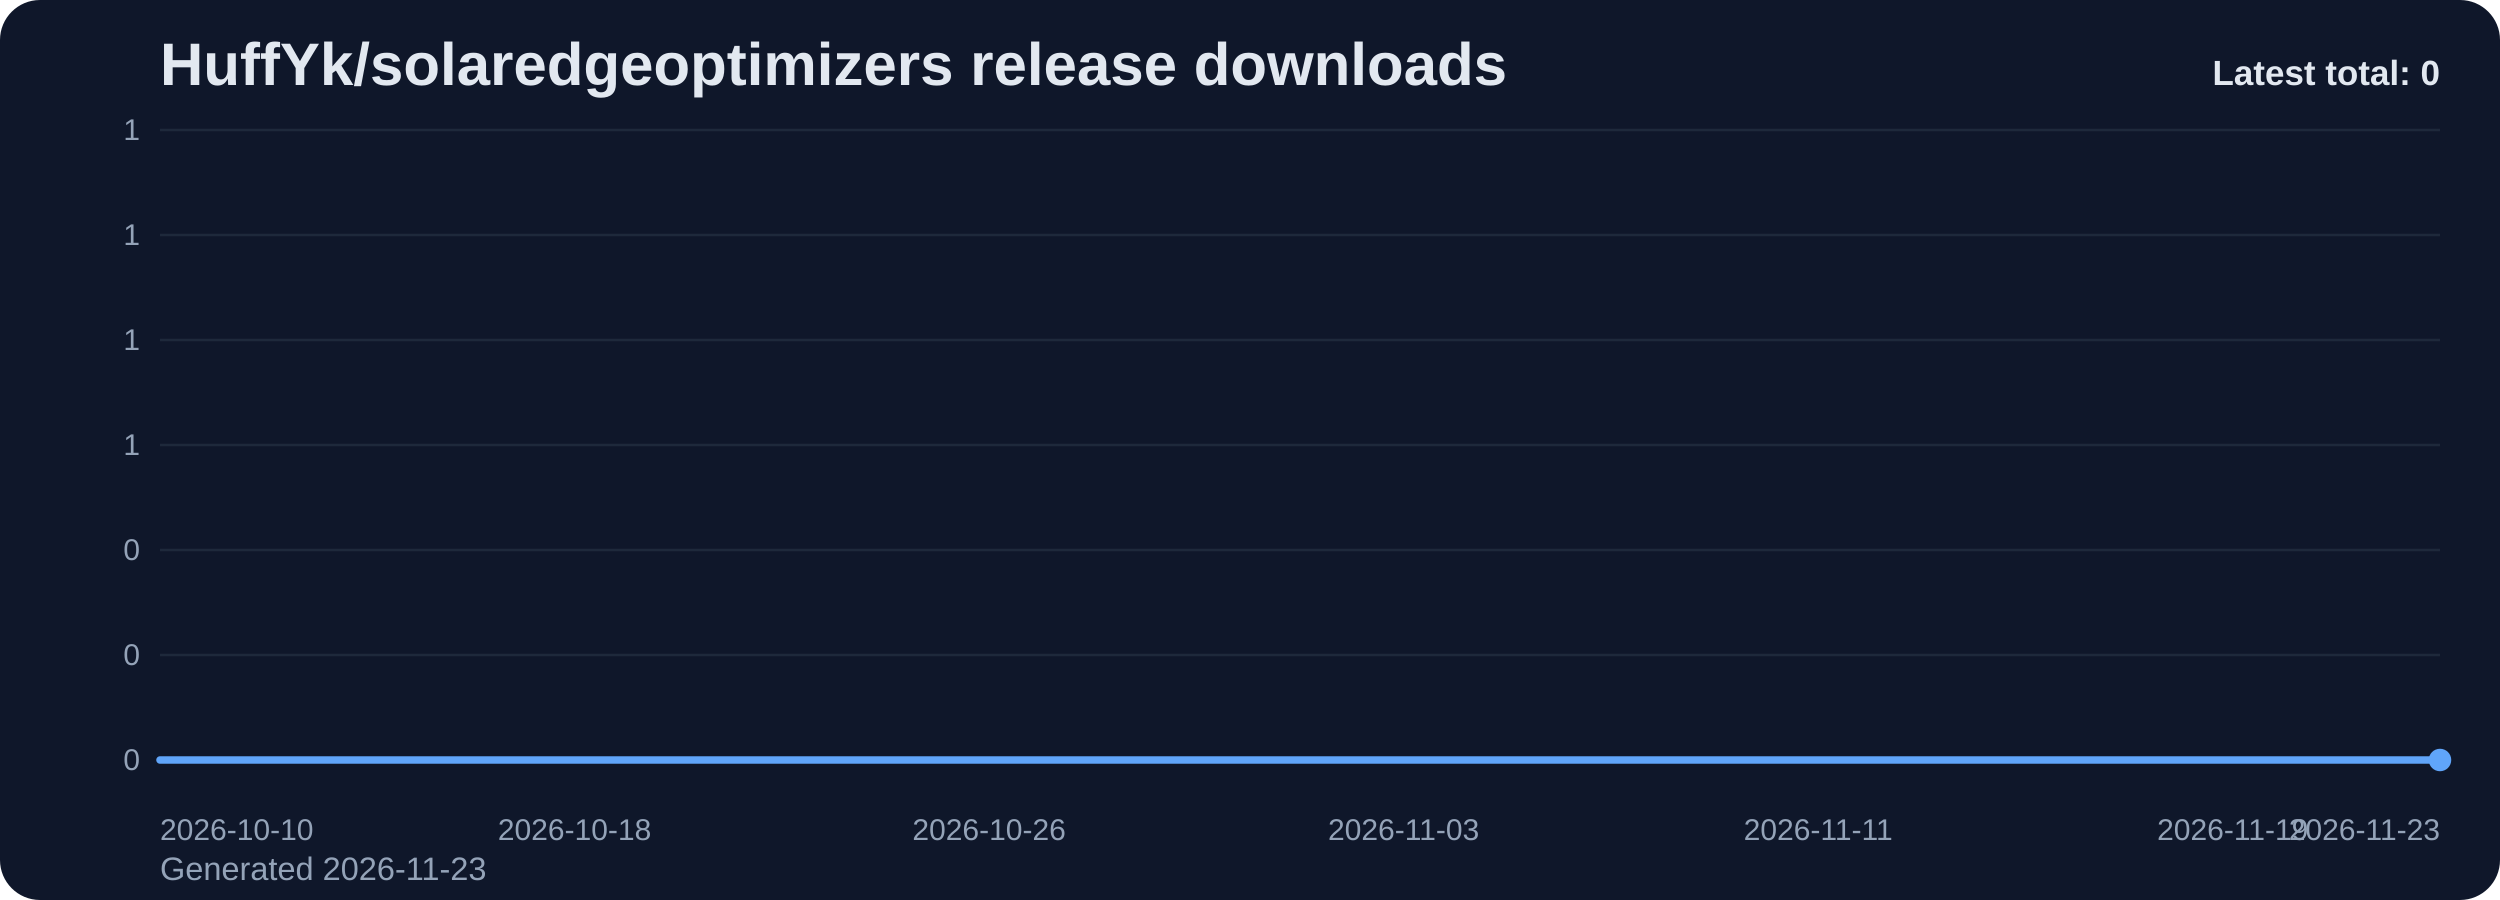
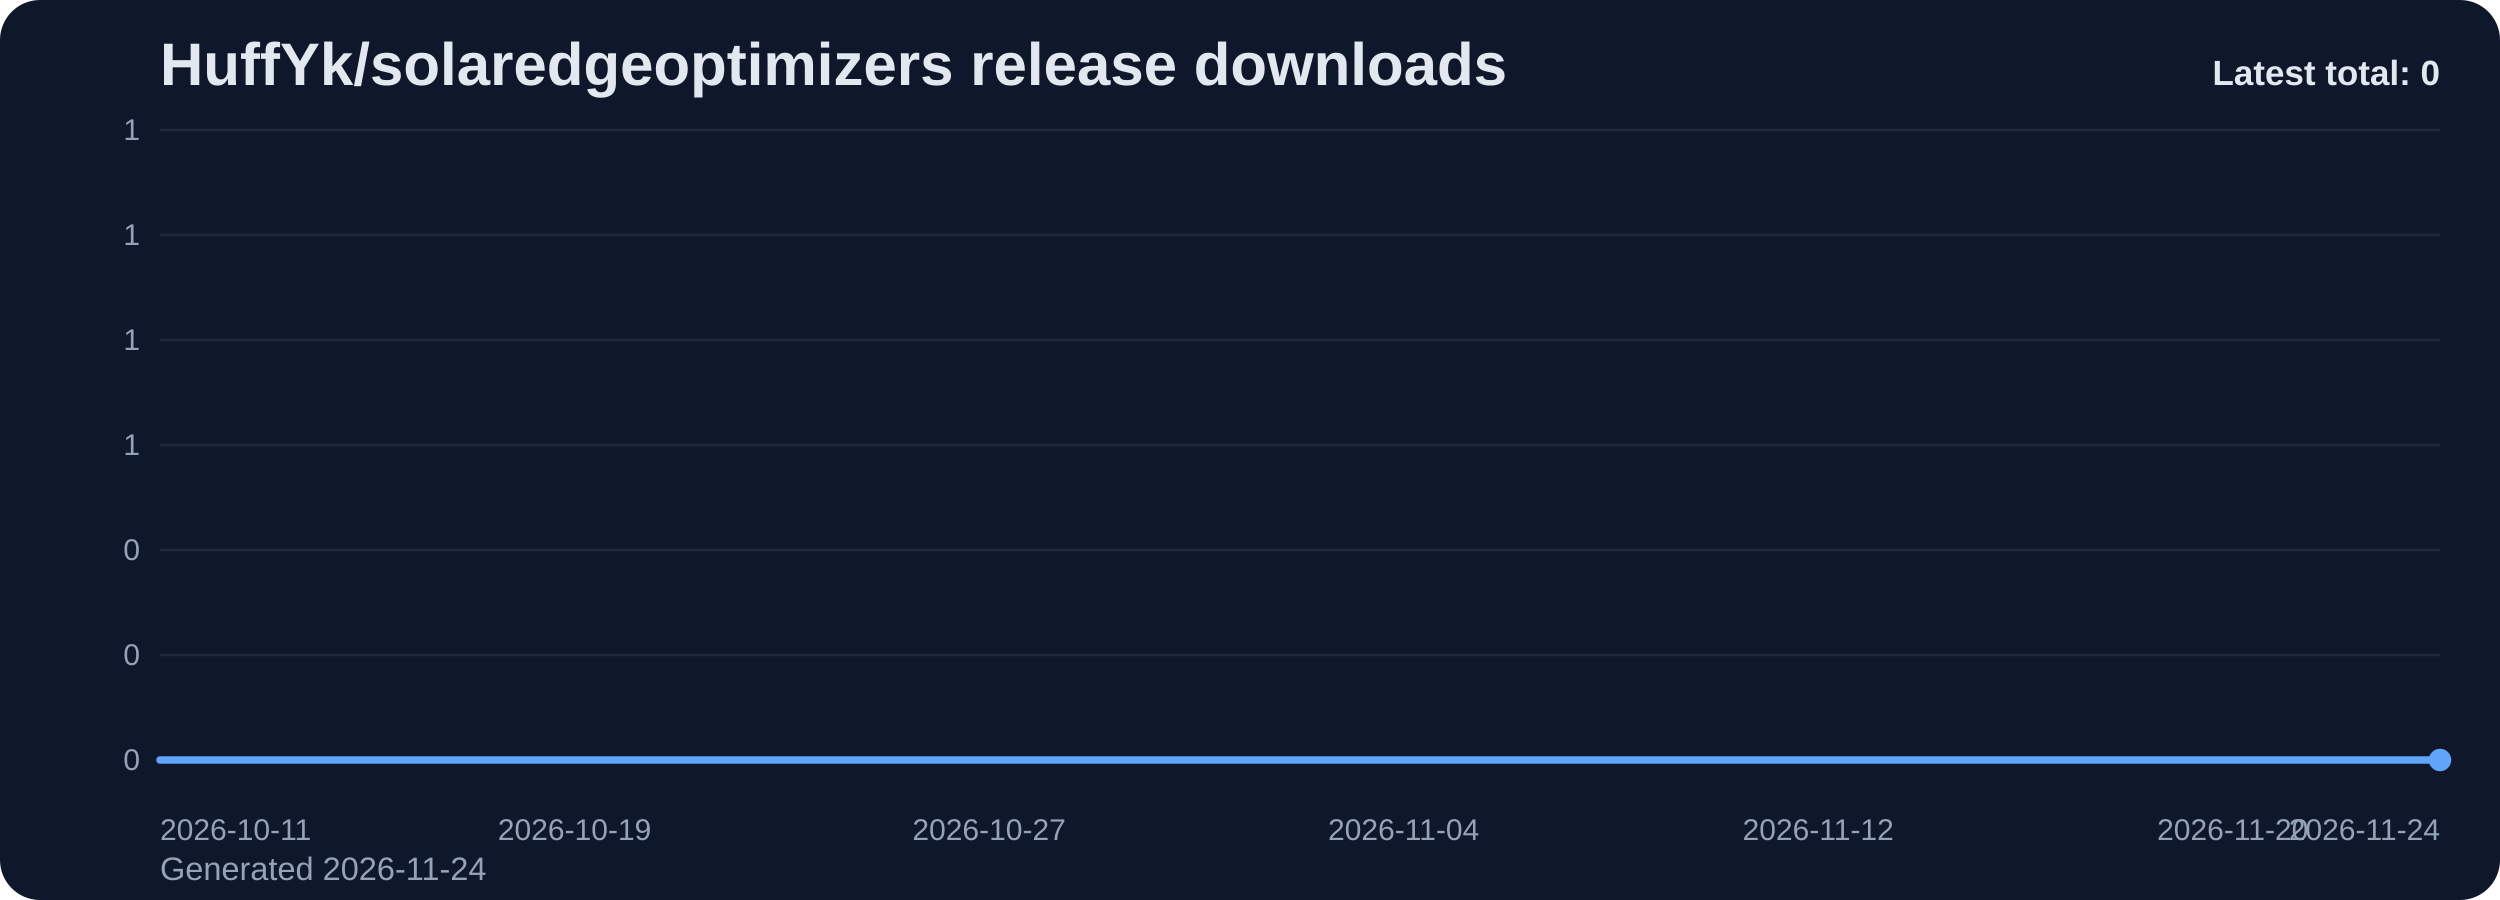
<svg xmlns="http://www.w3.org/2000/svg" viewBox="0 0 1000 360" role="img" aria-label="HuffYk/solaredgeoptimizers release downloads chart">
  <defs>
    <linearGradient id="fill-total-trend-slate" x1="0" y1="0" x2="0" y2="1">
      <stop offset="0%" stop-color="#60a5fa" stop-opacity="0.32" />
      <stop offset="100%" stop-color="#60a5fa" stop-opacity="0.05" />
    </linearGradient>
    <style>
      .bg { fill: #0f172a; }
      .title { font: 700 24px Arial, sans-serif; fill: #e2e8f0; }
      .sub { font: 400 13px Arial, sans-serif; fill: #94a3b8; }
      .grid { stroke: #1e293b; stroke-width: 1; }
      .axis { font: 400 12px Arial, sans-serif; fill: #94a3b8; }
      .line { fill: none; stroke: #60a5fa; stroke-width: 3; stroke-linecap: round; stroke-linejoin: round; }
      .dot { fill: #60a5fa; }
      .value { font: 600 11px Arial, sans-serif; fill: #cbd5e1; }
      .latest { font: 700 14px Arial, sans-serif; fill: #e2e8f0; }
    </style>
  </defs>
  <rect class="bg" x="0" y="0" width="1000" height="360" rx="16" />
  <text class="title" x="64" y="34">HuffYk/solaredgeoptimizers release downloads</text>
-   <text class="sub" x="64" y="352">Generated 2026-11-23</text>
+   <text class="sub" x="64" y="352">Generated 2026-11-24</text>
  <line x1="64" y1="52.00" x2="976" y2="52.00" class="grid" />
  <text x="56" y="56.00" text-anchor="end" class="axis">1</text>
  <line x1="64" y1="94.00" x2="976" y2="94.00" class="grid" />
  <text x="56" y="98.00" text-anchor="end" class="axis">1</text>
  <line x1="64" y1="136.00" x2="976" y2="136.00" class="grid" />
  <text x="56" y="140.00" text-anchor="end" class="axis">1</text>
  <line x1="64" y1="178.00" x2="976" y2="178.00" class="grid" />
  <text x="56" y="182.00" text-anchor="end" class="axis">1</text>
  <line x1="64" y1="220.00" x2="976" y2="220.00" class="grid" />
  <text x="56" y="224.00" text-anchor="end" class="axis">0</text>
  <line x1="64" y1="262.00" x2="976" y2="262.00" class="grid" />
  <text x="56" y="266.00" text-anchor="end" class="axis">0</text>
  <line x1="64" y1="304.00" x2="976" y2="304.00" class="grid" />
  <text x="56" y="308.00" text-anchor="end" class="axis">0</text>
  <path d="M 64.00 304 L 64.00 304.00 L 84.73 304.00 L 105.45 304.00 L 126.18 304.00 L 146.91 304.00 L 167.64 304.00 L 188.36 304.00 L 209.09 304.00 L 229.82 304.00 L 250.55 304.00 L 271.27 304.00 L 292.00 304.00 L 312.73 304.00 L 333.45 304.00 L 354.18 304.00 L 374.91 304.00 L 395.64 304.00 L 416.36 304.00 L 437.09 304.00 L 457.82 304.00 L 478.55 304.00 L 499.27 304.00 L 520.00 304.00 L 540.73 304.00 L 561.45 304.00 L 582.18 304.00 L 602.91 304.00 L 623.64 304.00 L 644.36 304.00 L 665.09 304.00 L 685.82 304.00 L 706.55 304.00 L 727.27 304.00 L 748.00 304.00 L 768.73 304.00 L 789.45 304.00 L 810.18 304.00 L 830.91 304.00 L 851.64 304.00 L 872.36 304.00 L 893.09 304.00 L 913.82 304.00 L 934.55 304.00 L 955.27 304.00 L 976.00 304.00 L 976.00 304 Z" fill="url(#fill-total-trend-slate)" />
  <polyline class="line" points="64.00,304.00 84.73,304.00 105.45,304.00 126.18,304.00 146.91,304.00 167.64,304.00 188.36,304.00 209.09,304.00 229.82,304.00 250.55,304.00 271.27,304.00 292.00,304.00 312.73,304.00 333.45,304.00 354.18,304.00 374.91,304.00 395.64,304.00 416.36,304.00 437.09,304.00 457.82,304.00 478.55,304.00 499.27,304.00 520.00,304.00 540.73,304.00 561.45,304.00 582.18,304.00 602.91,304.00 623.64,304.00 644.36,304.00 665.09,304.00 685.82,304.00 706.55,304.00 727.27,304.00 748.00,304.00 768.73,304.00 789.45,304.00 810.18,304.00 830.91,304.00 851.64,304.00 872.36,304.00 893.09,304.00 913.82,304.00 934.55,304.00 955.27,304.00 976.00,304.00" />
  <circle class="dot" cx="976.00" cy="304.00" r="4.5" />
-   <text class="axis" x="64.00" y="336" text-anchor="start">2026-10-10</text>
-   <text class="axis" x="229.82" y="336" text-anchor="middle">2026-10-18</text>
-   <text class="axis" x="395.64" y="336" text-anchor="middle">2026-10-26</text>
-   <text class="axis" x="561.45" y="336" text-anchor="middle">2026-11-03</text>
-   <text class="axis" x="727.27" y="336" text-anchor="middle">2026-11-11</text>
-   <text class="axis" x="893.09" y="336" text-anchor="middle">2026-11-19</text>
-   <text class="axis" x="976.00" y="336" text-anchor="end">2026-11-23</text>
+   <text class="axis" x="64.00" y="336" text-anchor="start">2026-10-11</text>
+   <text class="axis" x="229.82" y="336" text-anchor="middle">2026-10-19</text>
+   <text class="axis" x="395.64" y="336" text-anchor="middle">2026-10-27</text>
+   <text class="axis" x="561.45" y="336" text-anchor="middle">2026-11-04</text>
+   <text class="axis" x="727.27" y="336" text-anchor="middle">2026-11-12</text>
+   <text class="axis" x="893.09" y="336" text-anchor="middle">2026-11-20</text>
+   <text class="axis" x="976.00" y="336" text-anchor="end">2026-11-24</text>
  <text class="latest" x="976" y="34" text-anchor="end">Latest total: 0</text>
</svg>
